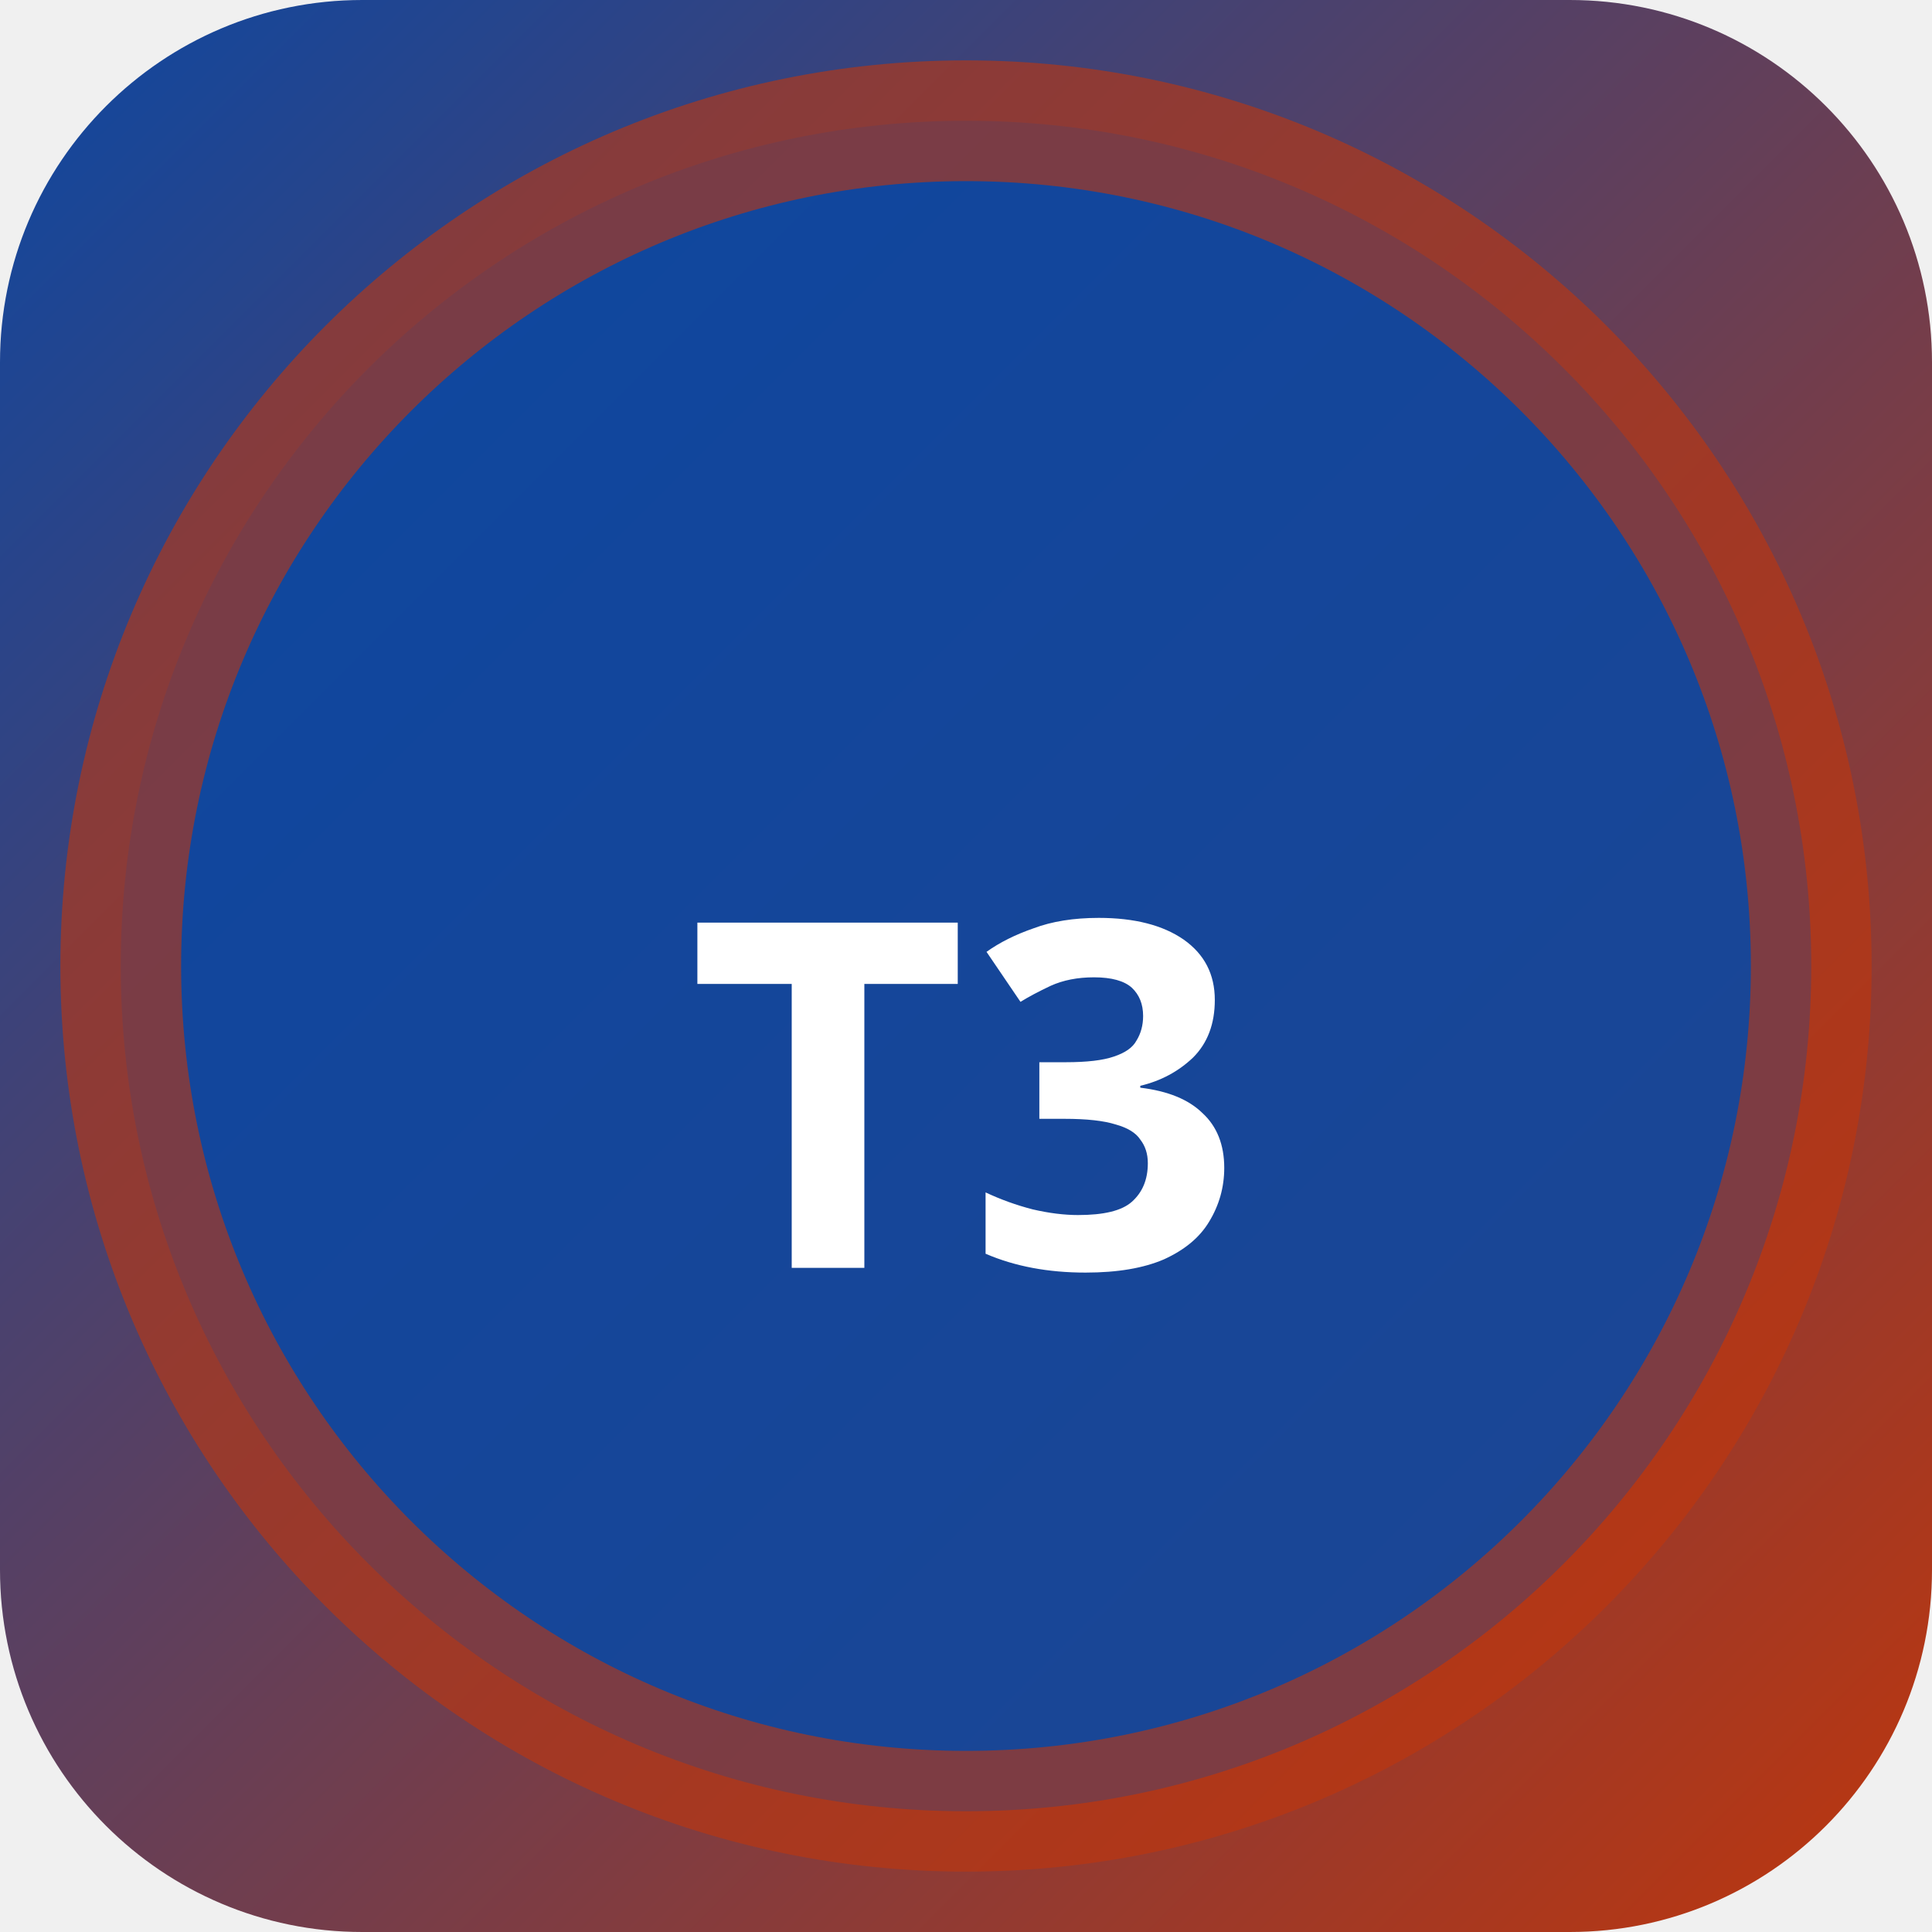
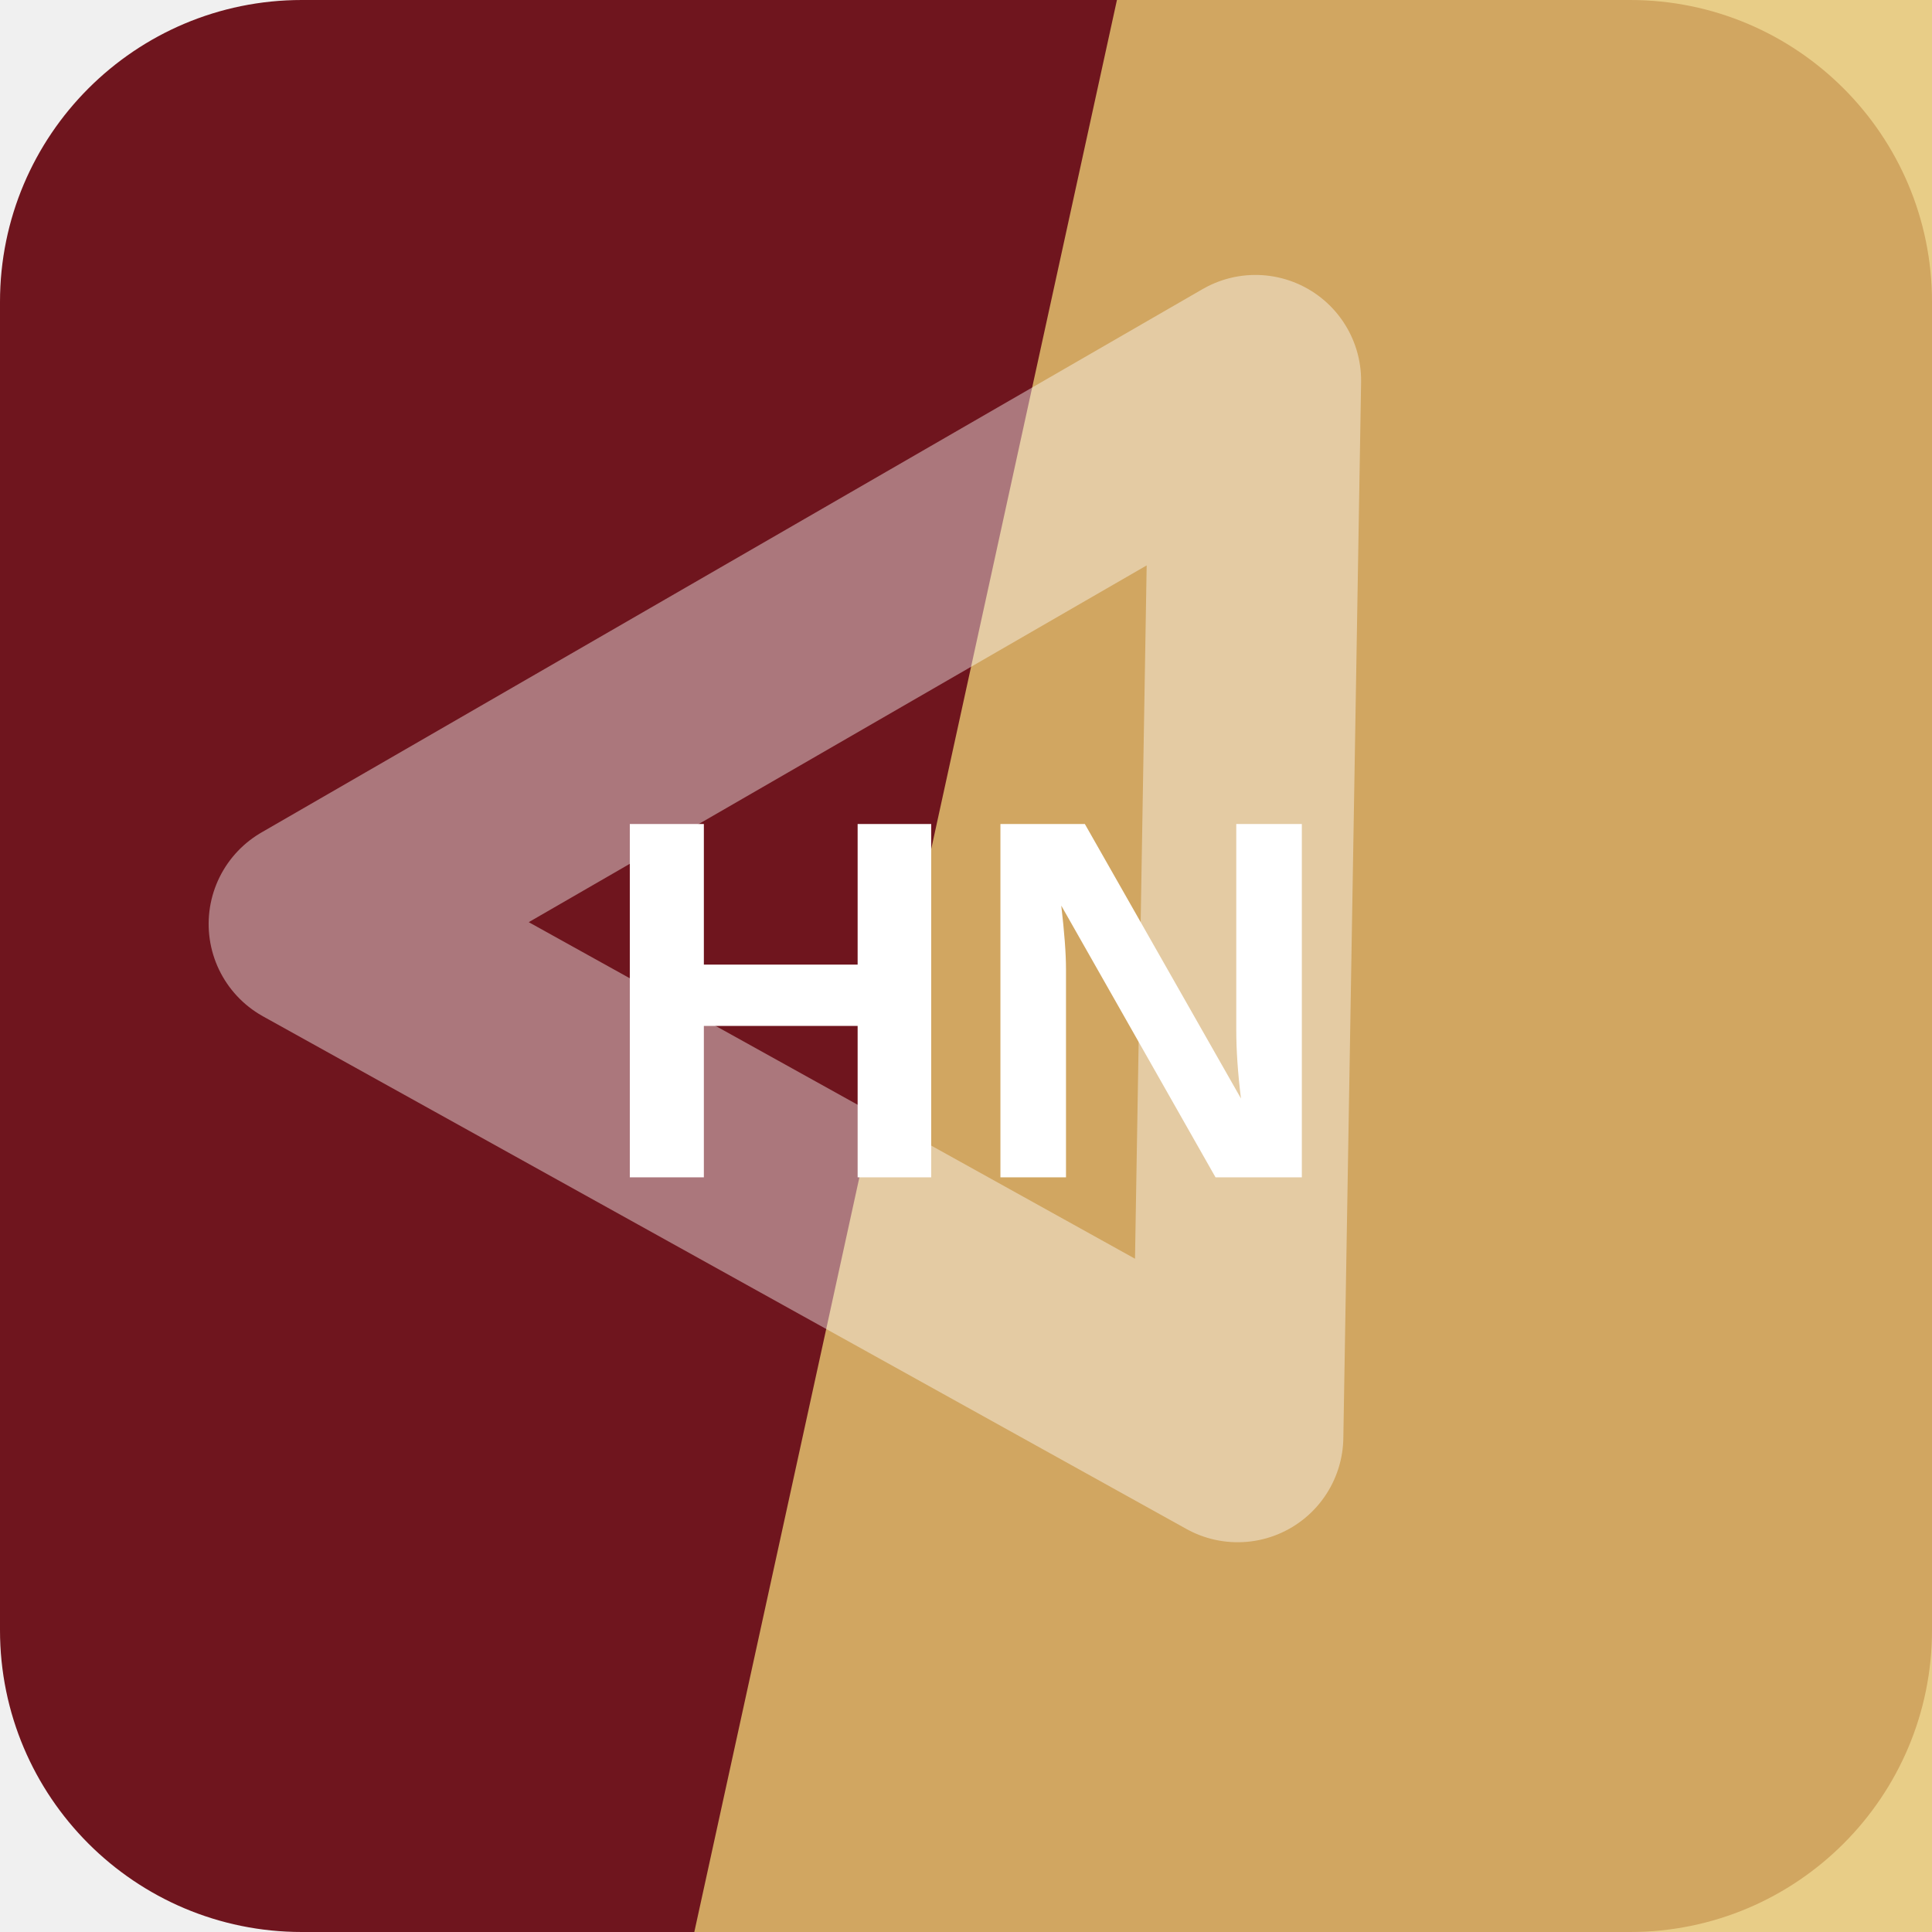
- <svg xmlns="http://www.w3.org/2000/svg" width="32" height="32" viewBox="0 0 32 32">
-   <defs>
-     <linearGradient id="bgt3b0" x1="0" y1="0" x2="1" y2="1">
-       <stop offset="0%" stop-color="#0d47a1" />
-       <stop offset="100%" stop-color="#bf360c" />
-     </linearGradient>
-   </defs>
-   <rect width="32" height="32" rx="6" fill="url(#bgt3b0)" />
-   <circle cx="16" cy="16" r="14" fill="rgba(13,71,161,0.9)" stroke="rgba(191,54,12,0.6)" stroke-width="2" />
-   <text x="16" y="21" text-anchor="middle" fill="#fff" font-size="8" font-weight="700" font-family="system-ui">T3</text>
+ <svg xmlns="http://www.w3.org/2000/svg" width="64" height="64" viewBox="0 0 64 64" role="img">
+   <rect width="64" height="64" rx="10" fill="hsl(354 68% 26%)" />
+   <path d="M37 0h27v64H23Z" fill="hsl(44 70% 67%)" opacity="0.82" />
+   <g transform="rotate(330 32 32)" opacity="0.42">
+     <path d="M14 20h36L32 50Z" fill="none" stroke="#ffffff" stroke-width="7" stroke-linejoin="round" />
+   </g>
+   <text x="32" y="39" text-anchor="middle" fill="#ffffff" font-family="Arial,Helvetica,sans-serif" font-size="17" font-weight="700" letter-spacing="0">HN</text>
</svg>
